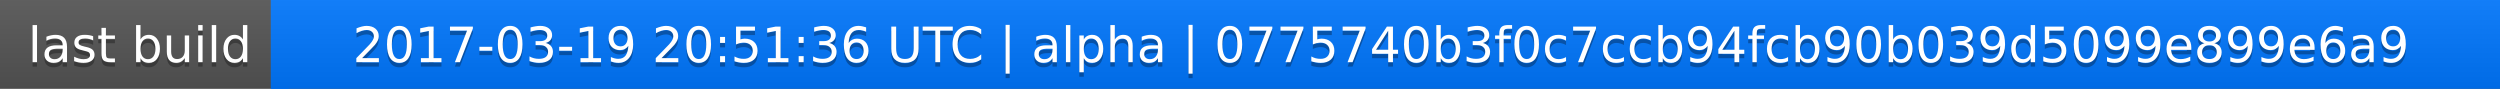
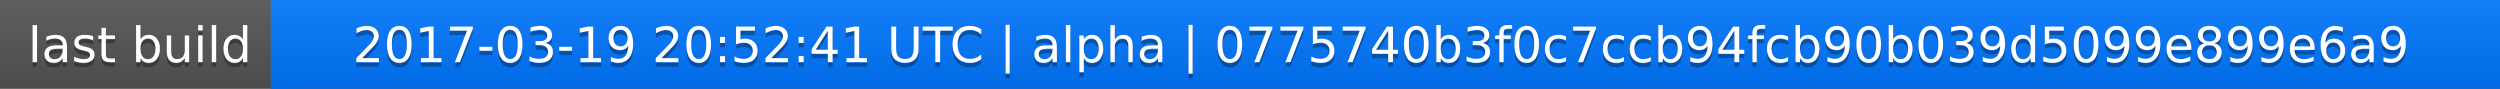
<svg xmlns="http://www.w3.org/2000/svg" width="563" height="20">
  <linearGradient id="a" x2="0" y2="100%">
    <stop offset="0" stop-color="#bbb" stop-opacity=".1" />
    <stop offset="1" stop-opacity=".1" />
  </linearGradient>
  <rect rx="0" width="563" height="20" fill="#555" />
  <rect rx="0" x="61" width="502" height="20" fill="#07f" />
  <path fill="#07f" d="M61 0h4v20h-4z" />
  <rect rx="0" width="563" height="20" fill="url(#a)" />
  <g fill="#fff" text-anchor="middle" font-family="DejaVu Sans,Verdana,Geneva,sans-serif" font-size="11">
    <text x="31.5" y="15" fill="#010101" fill-opacity=".3">last build</text>
    <text x="31.5" y="14">last build</text>
-     <text x="311" y="15" fill="#010101" fill-opacity=".3">2017-03-19 20:51:36 UTC | alpha | 0775740b3f0c7ccb94fcb90b039d5099e899e6a9</text>
-     <text x="311" y="14">2017-03-19 20:51:36 UTC | alpha | 0775740b3f0c7ccb94fcb90b039d5099e899e6a9</text>
+     <text x="311" y="15" fill="#010101" fill-opacity=".3">2017-03-19 20:52:41 UTC | alpha | 0775740b3f0c7ccb94fcb90b039d5099e899e6a9</text>
+     <text x="311" y="14">2017-03-19 20:52:41 UTC | alpha | 0775740b3f0c7ccb94fcb90b039d5099e899e6a9</text>
  </g>
</svg>
